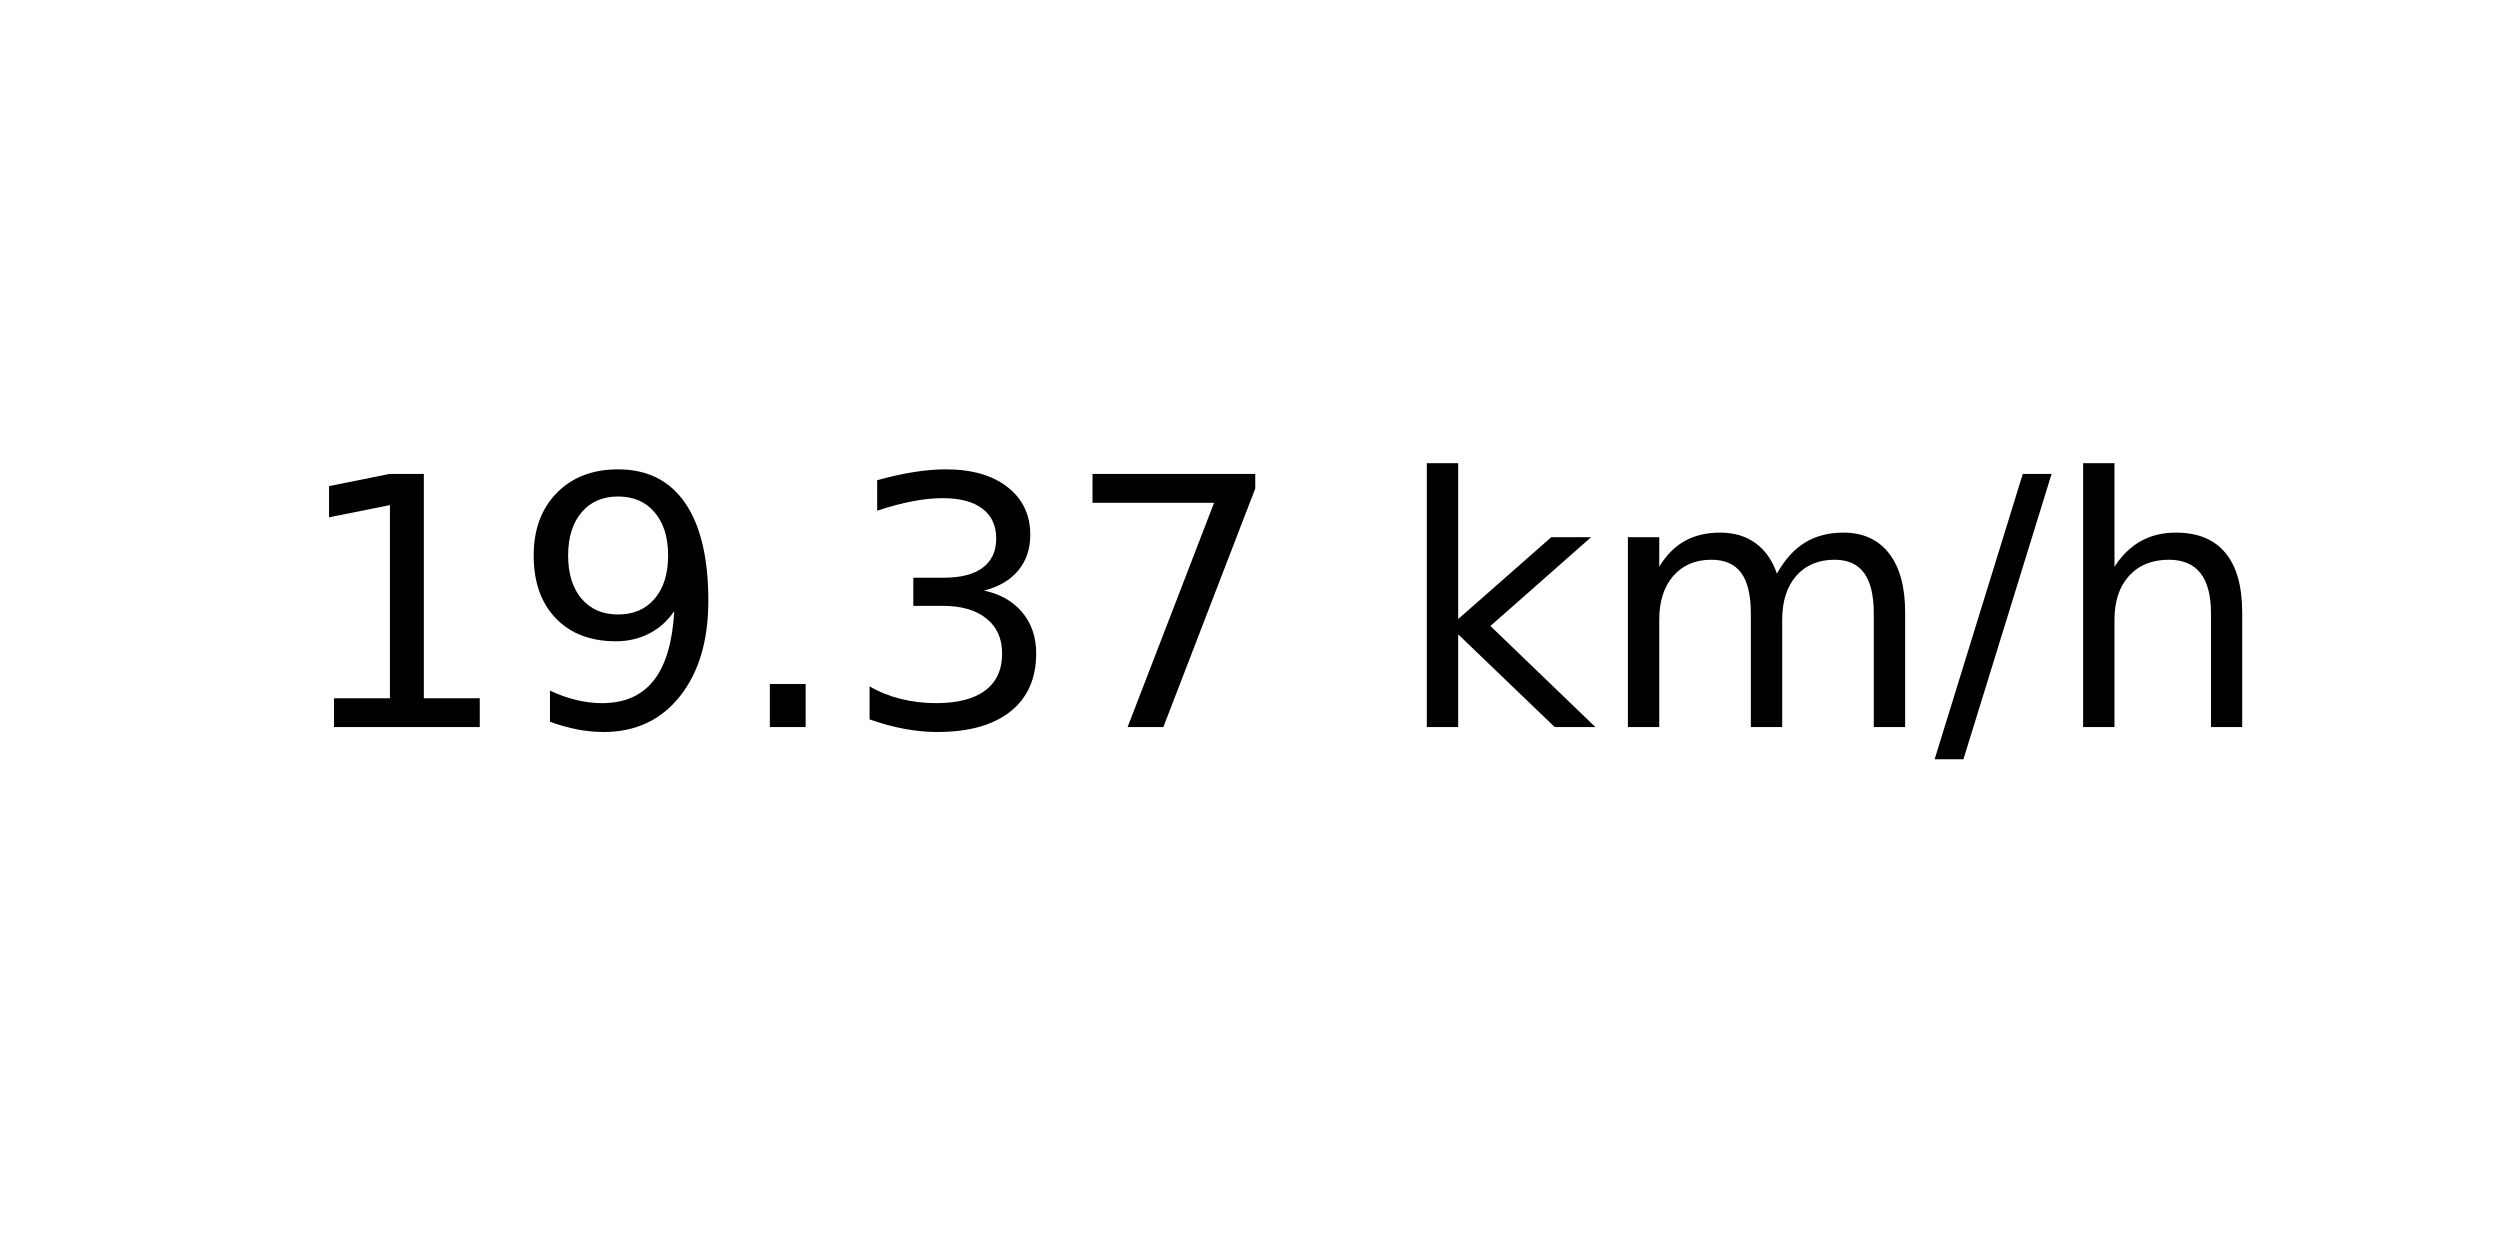
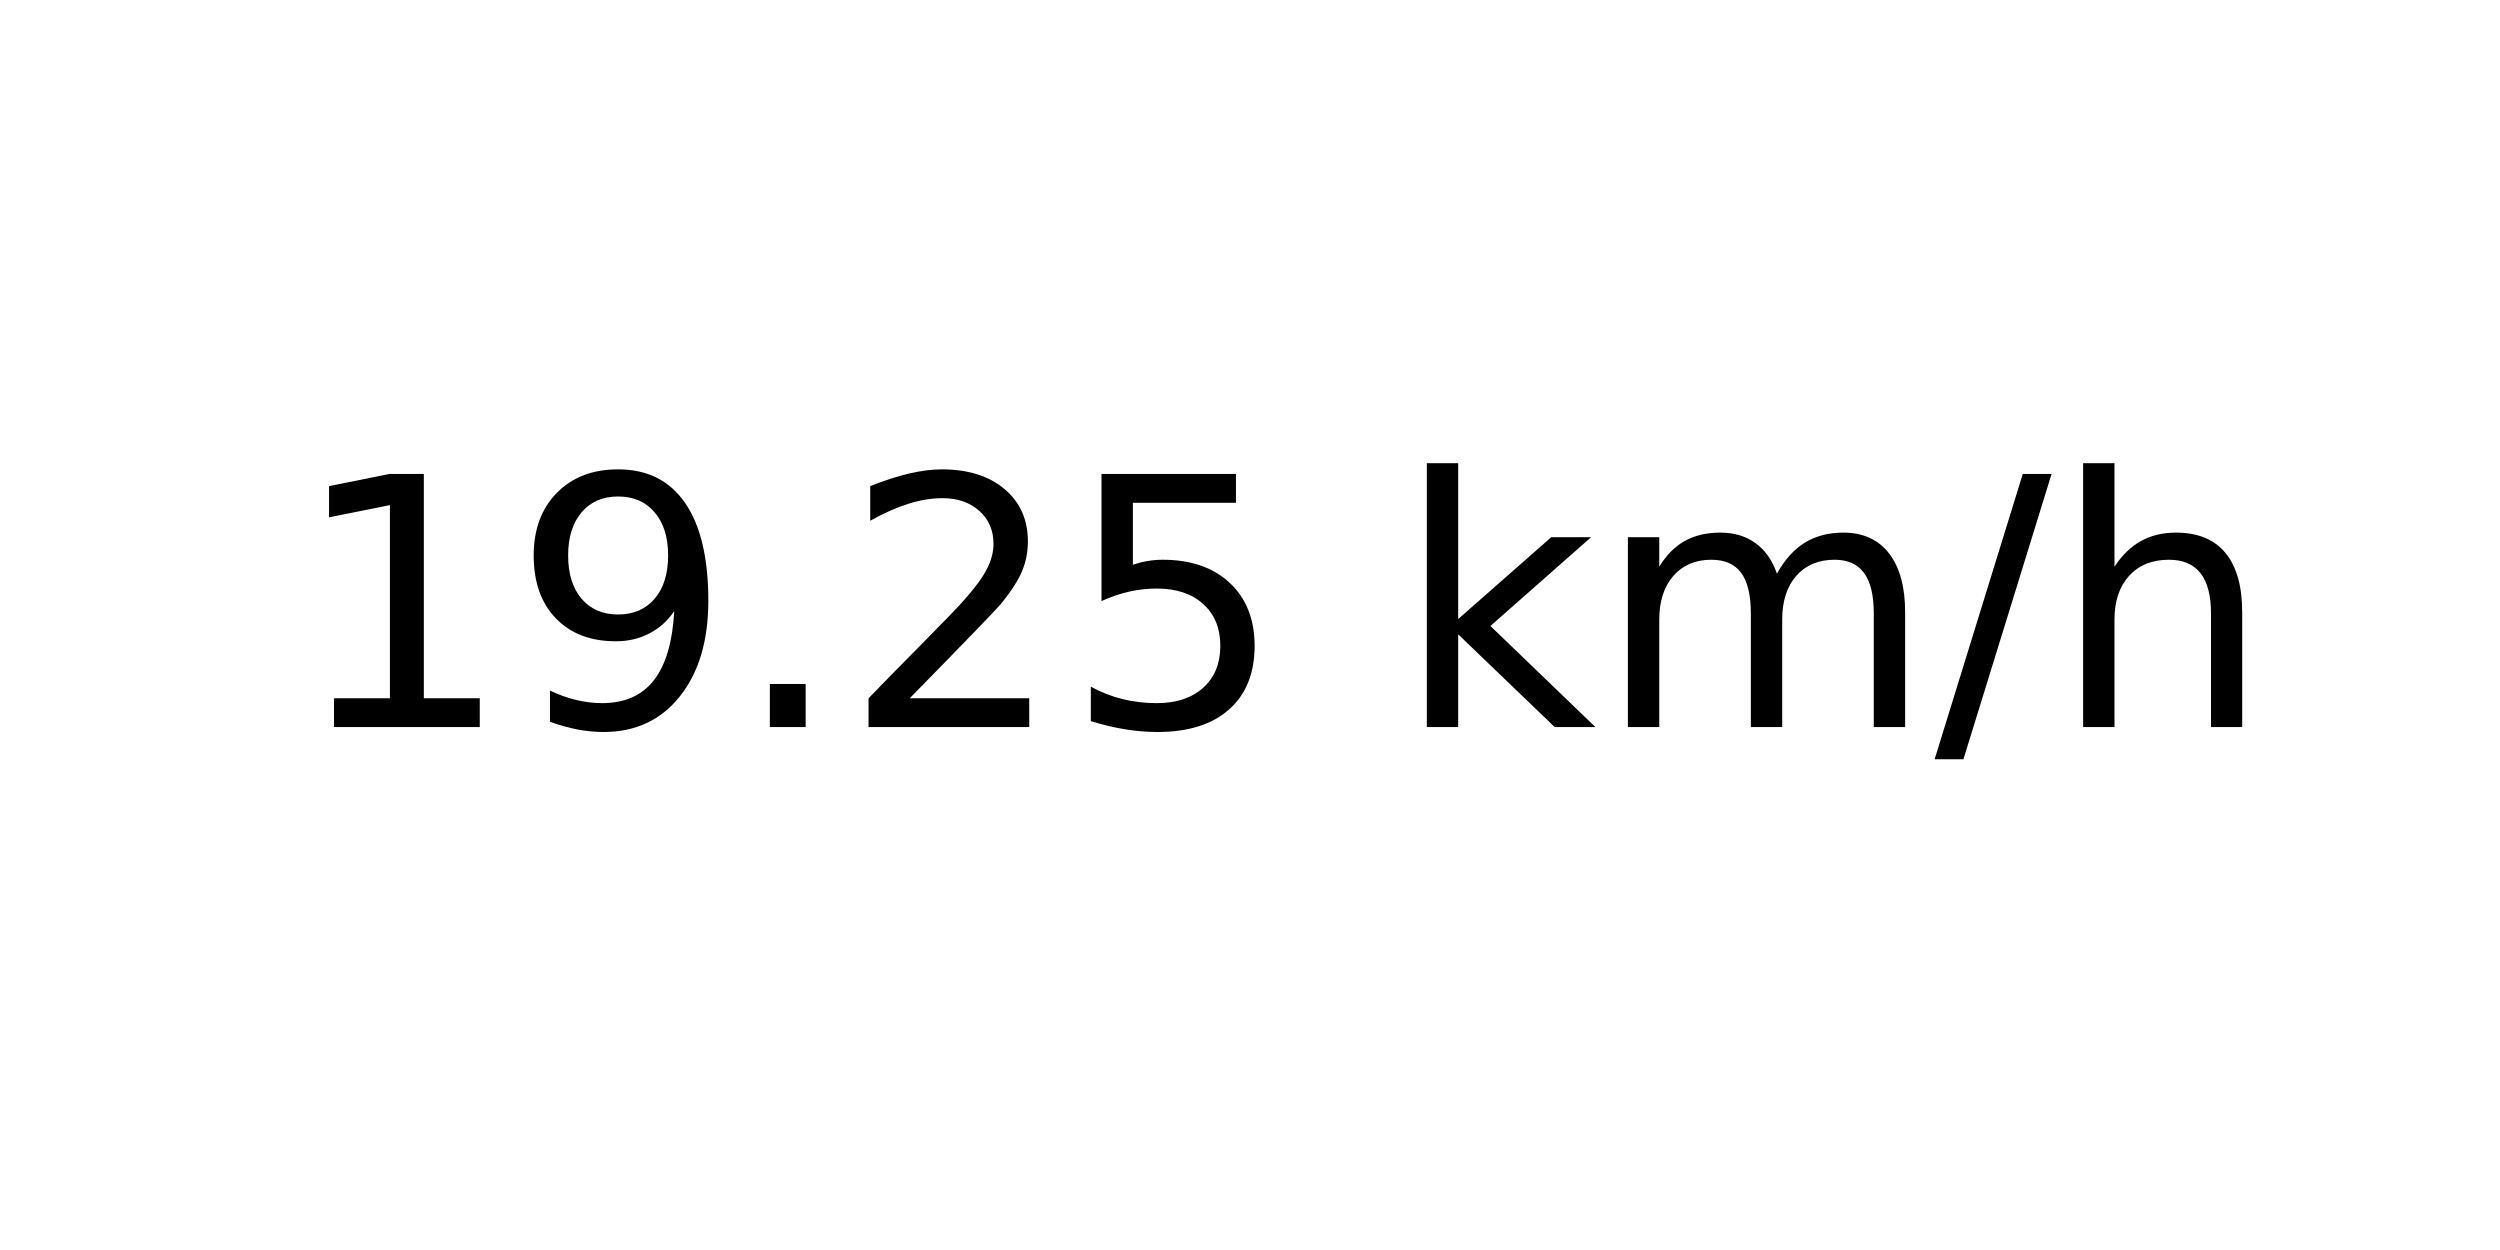
<svg xmlns="http://www.w3.org/2000/svg" xmlns:xlink="http://www.w3.org/1999/xlink" width="72pt" height="36pt" viewBox="0 0 72 36" version="1.1">
  <defs>
    <style type="text/css">*{stroke-linejoin: round; stroke-linecap: butt}</style>
  </defs>
  <g id="figure_1">
    <g id="axes_1">
      <g id="text_1">
        <g transform="translate(8.378125 20.93937) scale(0.1 -0.1)">
          <defs>
            <path id="DejaVuSans-31" d="M 794 531  L 1825 531  L 1825 4091  L 703 3866  L 703 4441  L 1819 4666  L 2450 4666  L 2450 531  L 3481 531  L 3481 0  L 794 0  L 794 531  z " transform="scale(0.015625)" />
            <path id="DejaVuSans-39" d="M 703 97  L 703 672  Q 941 559 1184 500  Q 1428 441 1663 441  Q 2288 441 2617 861  Q 2947 1281 2994 2138  Q 2813 1869 2534 1725  Q 2256 1581 1919 1581  Q 1219 1581 811 2004  Q 403 2428 403 3163  Q 403 3881 828 4315  Q 1253 4750 1959 4750  Q 2769 4750 3195 4129  Q 3622 3509 3622 2328  Q 3622 1225 3098 567  Q 2575 -91 1691 -91  Q 1453 -91 1209 -44  Q 966 3 703 97  z M 1959 2075  Q 2384 2075 2632 2365  Q 2881 2656 2881 3163  Q 2881 3666 2632 3958  Q 2384 4250 1959 4250  Q 1534 4250 1286 3958  Q 1038 3666 1038 3163  Q 1038 2656 1286 2365  Q 1534 2075 1959 2075  z " transform="scale(0.015625)" />
            <path id="DejaVuSans-2e" d="M 684 794  L 1344 794  L 1344 0  L 684 0  L 684 794  z " transform="scale(0.015625)" />
-             <path id="DejaVuSans-33" d="M 2597 2516  Q 3050 2419 3304 2112  Q 3559 1806 3559 1356  Q 3559 666 3084 287  Q 2609 -91 1734 -91  Q 1441 -91 1130 -33  Q 819 25 488 141  L 488 750  Q 750 597 1062 519  Q 1375 441 1716 441  Q 2309 441 2620 675  Q 2931 909 2931 1356  Q 2931 1769 2642 2001  Q 2353 2234 1838 2234  L 1294 2234  L 1294 2753  L 1863 2753  Q 2328 2753 2575 2939  Q 2822 3125 2822 3475  Q 2822 3834 2567 4026  Q 2313 4219 1838 4219  Q 1578 4219 1281 4162  Q 984 4106 628 3988  L 628 4550  Q 988 4650 1302 4700  Q 1616 4750 1894 4750  Q 2613 4750 3031 4423  Q 3450 4097 3450 3541  Q 3450 3153 3228 2886  Q 3006 2619 2597 2516  z " transform="scale(0.015625)" />
-             <path id="DejaVuSans-37" d="M 525 4666  L 3525 4666  L 3525 4397  L 1831 0  L 1172 0  L 2766 4134  L 525 4134  L 525 4666  z " transform="scale(0.015625)" />
+             <path id="DejaVuSans-32" d="M 1228 531  L 3431 531  L 3431 0  L 469 0  L 469 531  Q 828 903 1448 1529  Q 2069 2156 2228 2338  Q 2531 2678 2651 2914  Q 2772 3150 2772 3378  Q 2772 3750 2511 3984  Q 2250 4219 1831 4219  Q 1534 4219 1204 4116  Q 875 4013 500 3803  L 500 4441  Q 881 4594 1212 4672  Q 1544 4750 1819 4750  Q 2544 4750 2975 4387  Q 3406 4025 3406 3419  Q 3406 3131 3298 2873  Q 3191 2616 2906 2266  Q 2828 2175 2409 1742  Q 1991 1309 1228 531  z " transform="scale(0.015625)" />
+             <path id="DejaVuSans-35" d="M 691 4666  L 3169 4666  L 3169 4134  L 1269 4134  L 1269 2991  Q 1406 3038 1543 3061  Q 1681 3084 1819 3084  Q 2600 3084 3056 2656  Q 3513 2228 3513 1497  Q 3513 744 3044 326  Q 2575 -91 1722 -91  Q 1428 -91 1123 -41  Q 819 9 494 109  L 494 744  Q 775 591 1075 516  Q 1375 441 1709 441  Q 2250 441 2565 725  Q 2881 1009 2881 1497  Q 2881 1984 2565 2268  Q 2250 2553 1709 2553  Q 1456 2553 1204 2497  Q 953 2441 691 2322  L 691 4666  z " transform="scale(0.015625)" />
            <path id="DejaVuSans-20" transform="scale(0.015625)" />
            <path id="DejaVuSans-6b" d="M 581 4863  L 1159 4863  L 1159 1991  L 2875 3500  L 3609 3500  L 1753 1863  L 3688 0  L 2938 0  L 1159 1709  L 1159 0  L 581 0  L 581 4863  z " transform="scale(0.015625)" />
            <path id="DejaVuSans-6d" d="M 3328 2828  Q 3544 3216 3844 3400  Q 4144 3584 4550 3584  Q 5097 3584 5394 3201  Q 5691 2819 5691 2113  L 5691 0  L 5113 0  L 5113 2094  Q 5113 2597 4934 2840  Q 4756 3084 4391 3084  Q 3944 3084 3684 2787  Q 3425 2491 3425 1978  L 3425 0  L 2847 0  L 2847 2094  Q 2847 2600 2669 2842  Q 2491 3084 2119 3084  Q 1678 3084 1418 2786  Q 1159 2488 1159 1978  L 1159 0  L 581 0  L 581 3500  L 1159 3500  L 1159 2956  Q 1356 3278 1631 3431  Q 1906 3584 2284 3584  Q 2666 3584 2933 3390  Q 3200 3197 3328 2828  z " transform="scale(0.015625)" />
            <path id="DejaVuSans-2f" d="M 1625 4666  L 2156 4666  L 531 -594  L 0 -594  L 1625 4666  z " transform="scale(0.015625)" />
            <path id="DejaVuSans-68" d="M 3513 2113  L 3513 0  L 2938 0  L 2938 2094  Q 2938 2591 2744 2837  Q 2550 3084 2163 3084  Q 1697 3084 1428 2787  Q 1159 2491 1159 1978  L 1159 0  L 581 0  L 581 4863  L 1159 4863  L 1159 2956  Q 1366 3272 1645 3428  Q 1925 3584 2291 3584  Q 2894 3584 3203 3211  Q 3513 2838 3513 2113  z " transform="scale(0.015625)" />
          </defs>
          <use xlink:href="#DejaVuSans-31" />
          <use xlink:href="#DejaVuSans-39" x="63.623" />
          <use xlink:href="#DejaVuSans-2e" x="127.246" />
-           <use xlink:href="#DejaVuSans-33" x="159.033" />
-           <use xlink:href="#DejaVuSans-37" x="222.656" />
+           <use xlink:href="#DejaVuSans-32" x="159.033" />
+           <use xlink:href="#DejaVuSans-35" x="222.656" />
          <use xlink:href="#DejaVuSans-20" x="286.279" />
          <use xlink:href="#DejaVuSans-6b" x="318.066" />
          <use xlink:href="#DejaVuSans-6d" x="375.977" />
          <use xlink:href="#DejaVuSans-2f" x="473.389" />
          <use xlink:href="#DejaVuSans-68" x="507.08" />
        </g>
      </g>
    </g>
  </g>
</svg>
